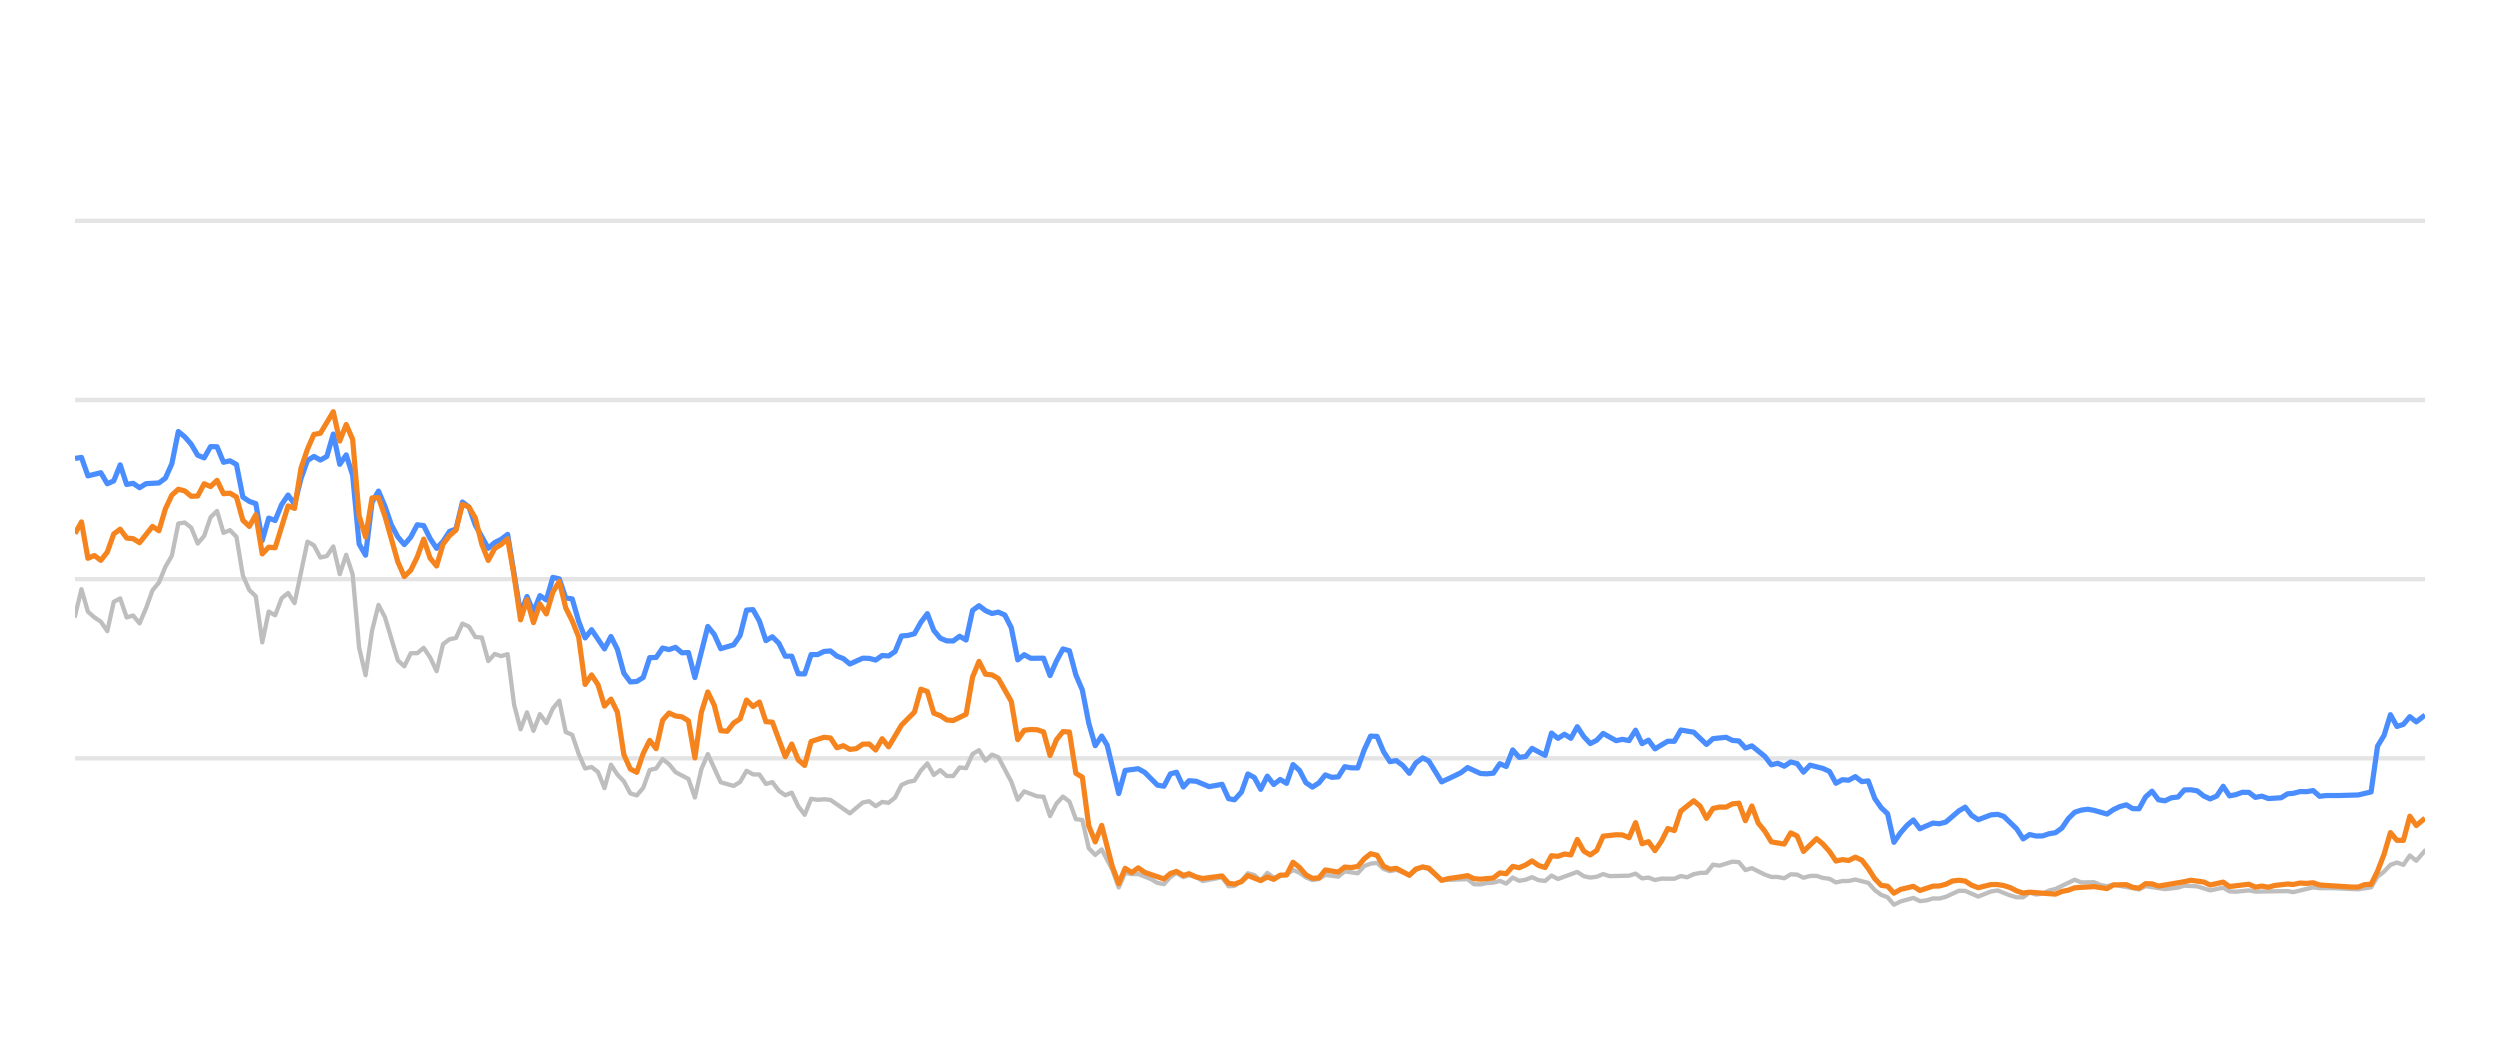
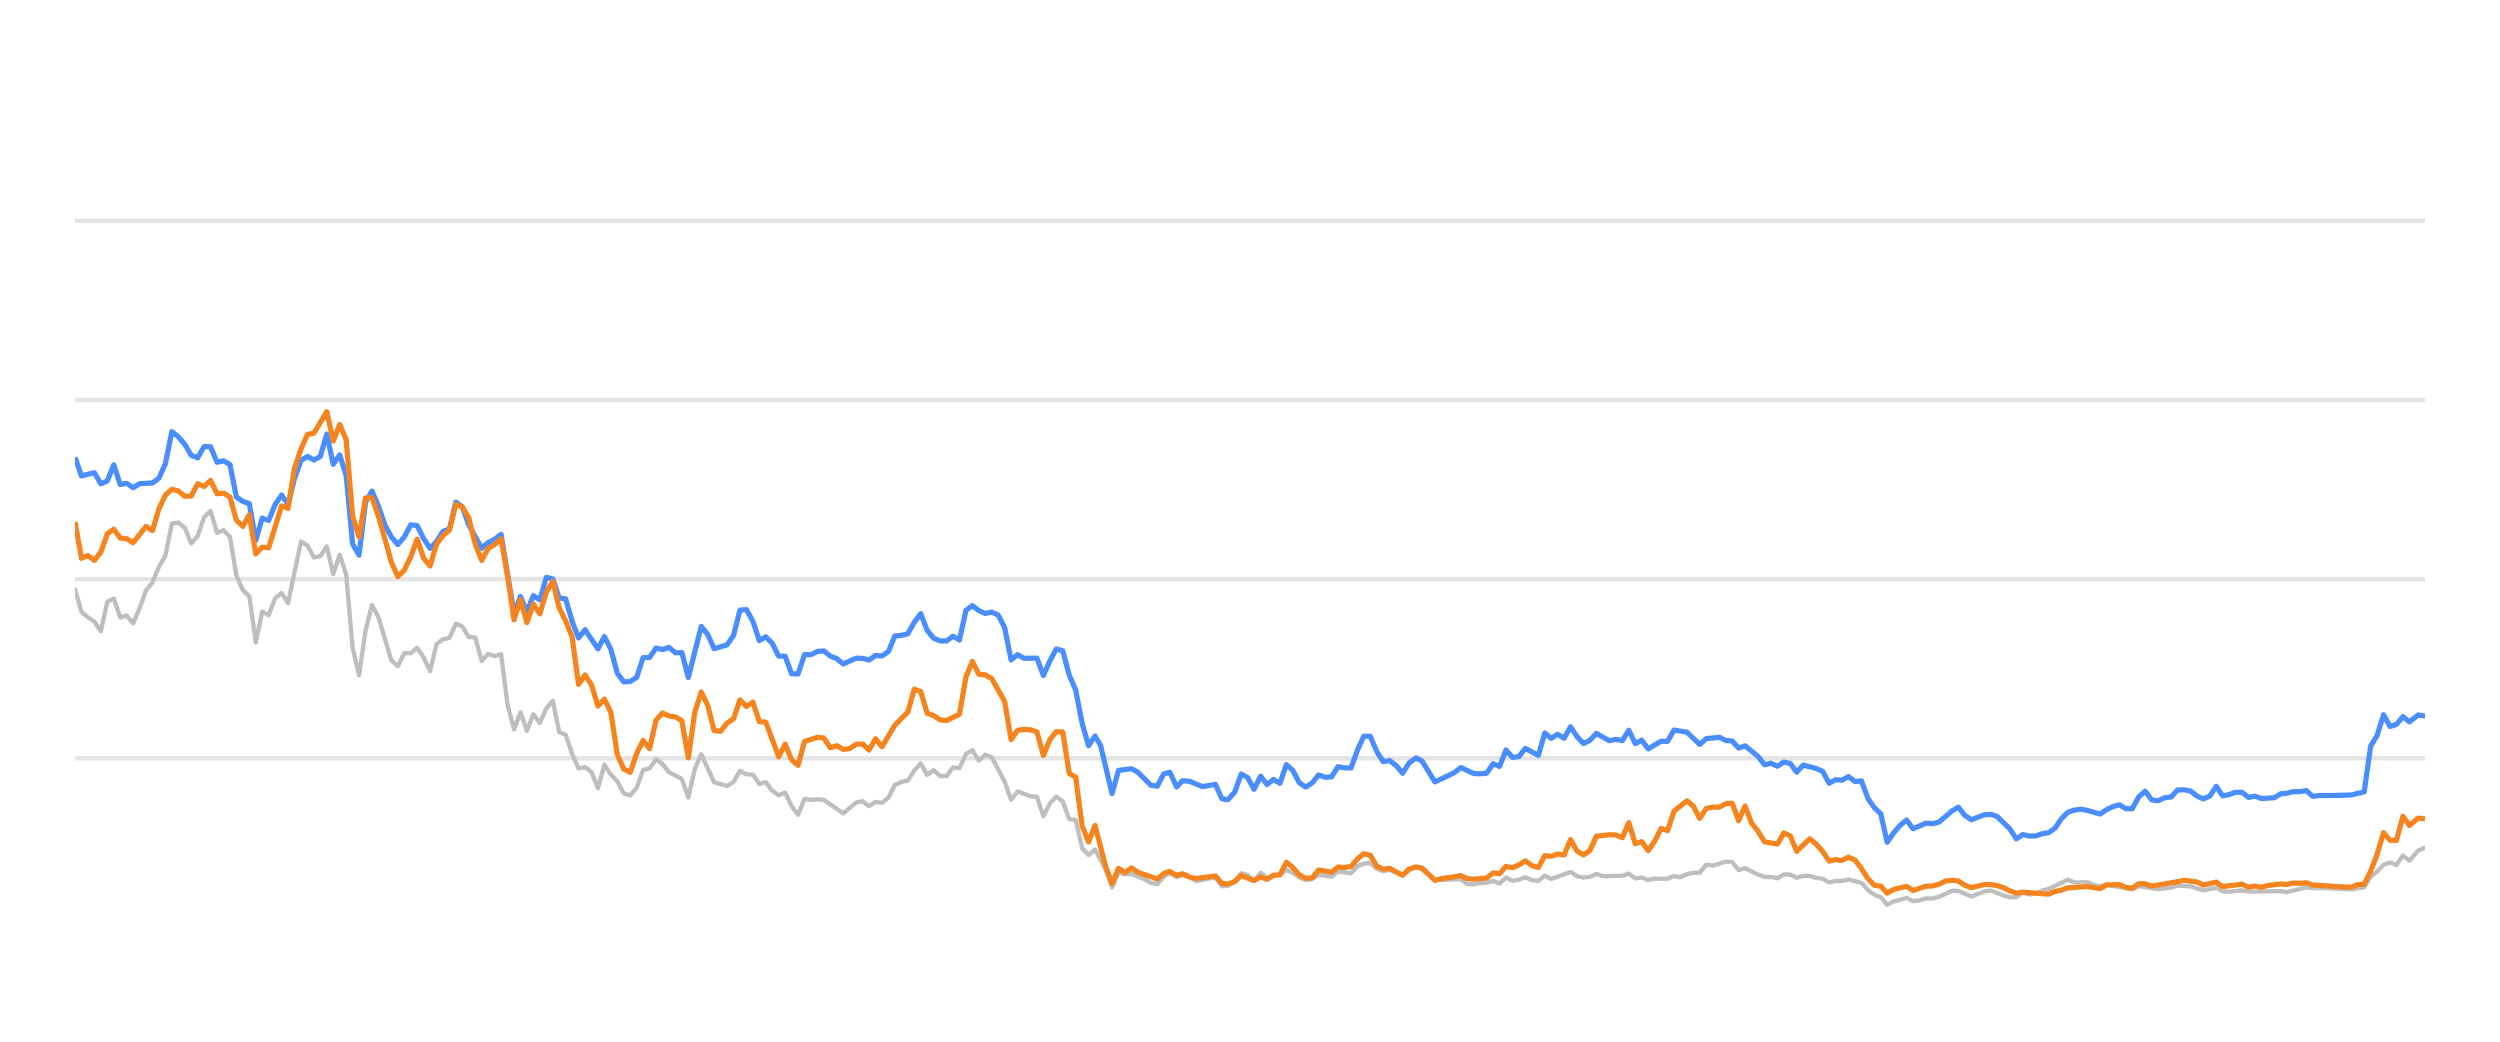
<svg xmlns="http://www.w3.org/2000/svg" width="288pt" height="120pt" viewBox="0 0 288 120" version="1.1">
  <defs>
    <style type="text/css">*{stroke-linejoin: round; stroke-linecap: butt}</style>
  </defs>
  <g id="figure_1">
    <g id="patch_1">
      <path d="M 0 120  L 288 120  L 288 0  L 0 0  L 0 120  z " style="fill: none; opacity: 0" />
    </g>
    <g id="axes_1">
      <g id="patch_2">
        <path d="M 8.64 108  L 279.36 108  L 279.36 4.8  L 8.64 4.8  L 8.64 108  z " style="fill: none" />
      </g>
      <g id="matplotlib.axis_1" />
      <g id="matplotlib.axis_2" />
      <g id="line2d_1">
-         <path d="M 8.64 87.36  L 279.36 87.36  " clip-path="url(#p1dbd1fda51)" style="fill: none; stroke: #b2b2b2; stroke-opacity: 0.35; stroke-width: 0.5; stroke-linecap: square" />
+         <path d="M 8.64 87.36  L 279.36 87.36  " clip-path="url(#pa124f08887)" style="fill: none; stroke: #b2b2b2; stroke-opacity: 0.35; stroke-width: 0.5; stroke-linecap: square" />
      </g>
      <g id="line2d_2">
-         <path d="M 8.64 66.72  L 279.36 66.72  " clip-path="url(#p1dbd1fda51)" style="fill: none; stroke: #b2b2b2; stroke-opacity: 0.35; stroke-width: 0.5; stroke-linecap: square" />
+         <path d="M 8.64 66.72  L 279.36 66.72  " clip-path="url(#pa124f08887)" style="fill: none; stroke: #b2b2b2; stroke-opacity: 0.35; stroke-width: 0.5; stroke-linecap: square" />
      </g>
      <g id="line2d_3">
-         <path d="M 8.64 46.08  L 279.36 46.08  " clip-path="url(#p1dbd1fda51)" style="fill: none; stroke: #b2b2b2; stroke-opacity: 0.35; stroke-width: 0.5; stroke-linecap: square" />
+         <path d="M 8.64 46.08  L 279.36 46.08  " clip-path="url(#pa124f08887)" style="fill: none; stroke: #b2b2b2; stroke-opacity: 0.35; stroke-width: 0.5; stroke-linecap: square" />
      </g>
      <g id="line2d_4">
-         <path d="M 8.64 25.44  L 279.36 25.44  " clip-path="url(#p1dbd1fda51)" style="fill: none; stroke: #b2b2b2; stroke-opacity: 0.35; stroke-width: 0.5; stroke-linecap: square" />
+         <path d="M 8.64 25.44  L 279.36 25.44  " clip-path="url(#pa124f08887)" style="fill: none; stroke: #b2b2b2; stroke-opacity: 0.35; stroke-width: 0.5; stroke-linecap: square" />
      </g>
      <g id="line2d_5">
-         <path d="M 8.64 70.962  L 9.384 67.876  L 10.128 70.466  L 10.872 71.116  L 11.615 71.612  L 12.359 72.706  L 13.103 69.331  L 13.847 68.939  L 14.591 71.127  L 15.335 70.91  L 16.079 71.808  L 16.822 70.074  L 17.566 68.01  L 18.31 67.102  L 19.054 65.296  L 19.798 64.016  L 20.542 60.311  L 21.286 60.198  L 22.03 60.786  L 22.773 62.613  L 23.517 61.746  L 24.261 59.579  L 25.005 58.866  L 25.749 61.385  L 26.493 61.075  L 27.237 61.839  L 27.98 66.297  L 28.724 67.979  L 29.468 68.691  L 30.212 73.996  L 30.956 70.456  L 31.7 70.879  L 32.444 68.918  L 33.187 68.32  L 33.931 69.475  L 35.419 62.396  L 36.163 62.819  L 36.907 64.223  L 37.651 64.057  L 38.395 62.953  L 39.138 66.142  L 39.882 63.913  L 40.626 66.173  L 41.37 74.615  L 42.114 77.783  L 42.858 72.664  L 43.602 69.692  L 44.345 71.096  L 45.833 76.07  L 46.577 76.761  L 47.321 75.255  L 48.065 75.244  L 48.809 74.635  L 49.552 75.74  L 50.296 77.319  L 51.04 74.202  L 51.784 73.645  L 52.528 73.49  L 53.272 71.839  L 54.016 72.179  L 54.759 73.387  L 55.503 73.438  L 56.247 76.152  L 56.991 75.337  L 57.735 75.585  L 58.479 75.358  L 59.223 81.168  L 59.967 84.016  L 60.71 82.066  L 61.454 84.192  L 62.198 82.272  L 62.942 83.294  L 63.686 81.622  L 64.43 80.724  L 65.174 84.336  L 65.917 84.646  L 66.661 86.844  L 67.405 88.526  L 68.149 88.361  L 68.893 88.939  L 69.637 90.797  L 70.381 88.093  L 71.124 89.228  L 71.868 90.002  L 72.612 91.395  L 73.356 91.632  L 74.1 90.755  L 74.844 88.702  L 75.588 88.526  L 76.332 87.453  L 77.075 88.031  L 77.819 88.949  L 79.307 89.734  L 80.051 91.87  L 80.795 88.609  L 81.539 86.875  L 83.026 90.115  L 84.514 90.539  L 85.258 90.084  L 86.002 88.794  L 86.746 89.207  L 87.489 89.228  L 88.233 90.312  L 88.977 90.105  L 89.721 91.096  L 90.465 91.612  L 91.209 91.313  L 91.953 92.871  L 92.696 93.862  L 93.44 92.025  L 94.184 92.138  L 94.928 92.076  L 95.672 92.148  L 97.904 93.696  L 99.391 92.448  L 100.135 92.303  L 100.879 92.871  L 101.623 92.386  L 102.367 92.479  L 103.111 91.88  L 103.854 90.425  L 104.598 90.084  L 105.342 89.93  L 106.086 88.764  L 106.83 87.948  L 107.574 89.269  L 108.318 88.722  L 109.061 89.393  L 109.805 89.403  L 110.549 88.413  L 111.293 88.495  L 112.037 86.865  L 112.781 86.421  L 113.525 87.628  L 114.269 86.937  L 115.012 87.236  L 116.5 90.043  L 117.244 92.128  L 117.988 91.168  L 119.476 91.736  L 120.219 91.787  L 120.963 94.016  L 121.707 92.572  L 122.451 91.767  L 123.195 92.334  L 123.939 94.367  L 124.683 94.46  L 125.426 97.711  L 126.17 98.485  L 126.914 97.855  L 128.133 100.167  L 128.877 102.231  L 129.617 100.549  L 130.378 100.704  L 131.116 100.683  L 132.606 101.282  L 133.348 101.715  L 134.091 101.849  L 134.826 101.034  L 135.531 100.549  L 136.322 101.044  L 136.973 100.817  L 137.809 101.034  L 138.552 101.498  L 140.783 101.065  L 141.529 102.097  L 142.21 102.056  L 143.014 101.498  L 143.755 100.601  L 144.497 100.807  L 145.232 101.457  L 145.993 100.559  L 146.729 101.106  L 148.215 100.745  L 148.96 100.219  L 149.704 100.539  L 150.442 101.075  L 151.193 101.385  L 151.939 101.261  L 152.678 100.786  L 154.168 100.993  L 154.911 100.384  L 156.412 100.601  L 157.158 99.765  L 157.889 99.496  L 158.638 99.403  L 159.382 100.095  L 160.119 100.363  L 160.858 100.198  L 162.359 100.797  L 163.096 100.26  L 163.895 99.837  L 164.593 100.136  L 166.074 101.385  L 169.064 101.282  L 169.798 101.86  L 170.542 101.88  L 171.28 101.725  L 172.035 101.684  L 172.781 101.478  L 173.52 101.787  L 174.265 101.096  L 175.006 101.467  L 175.757 101.344  L 176.489 101.055  L 177.246 101.395  L 177.994 101.478  L 178.733 100.869  L 179.477 101.261  L 181.702 100.446  L 182.455 100.941  L 183.201 101.096  L 183.942 101.003  L 184.683 100.693  L 185.43 100.931  L 187.666 100.879  L 188.418 100.642  L 189.164 101.189  L 189.905 101.096  L 190.651 101.375  L 191.403 101.22  L 192.886 101.23  L 193.63 100.92  L 194.357 101.065  L 195.114 100.704  L 195.859 100.559  L 196.59 100.539  L 197.337 99.61  L 198.095 99.723  L 199.579 99.259  L 200.326 99.321  L 201.069 100.229  L 201.817 100.012  L 203.306 100.755  L 204.057 101.024  L 204.796 101.024  L 205.542 101.178  L 206.29 100.724  L 207.028 100.755  L 207.762 101.117  L 208.518 100.91  L 209.271 100.9  L 210.004 101.137  L 210.755 101.24  L 211.497 101.653  L 212.241 101.498  L 212.974 101.488  L 213.734 101.323  L 215.225 101.705  L 215.977 102.541  L 216.718 103.088  L 217.45 103.366  L 218.183 104.223  L 218.942 103.851  L 220.419 103.439  L 221.171 103.81  L 221.919 103.728  L 222.666 103.5  L 223.404 103.511  L 224.153 103.315  L 225.67 102.613  L 226.39 102.634  L 227.892 103.284  L 229.365 102.696  L 230.131 102.582  L 231.577 103.16  L 232.321 103.366  L 233.068 103.366  L 233.803 102.819  L 234.561 103.046  L 235.31 102.943  L 236.04 102.592  L 236.795 102.407  L 239.002 101.344  L 239.757 101.653  L 241.24 101.633  L 241.964 101.952  L 242.73 102.087  L 243.473 101.911  L 246.422 102.458  L 247.166 102.087  L 249.396 102.427  L 250.905 102.252  L 251.635 102.025  L 253.122 102.107  L 254.607 102.572  L 256.112 102.262  L 256.838 102.685  L 257.583 102.726  L 259.076 102.572  L 259.82 102.716  L 263.534 102.654  L 264.172 102.778  L 266.48 102.221  L 267.221 102.314  L 268.72 102.314  L 271.662 102.448  L 273.149 102.221  L 273.892 100.993  L 274.639 100.415  L 275.379 99.63  L 276.127 99.362  L 276.87 99.63  L 277.612 98.557  L 278.359 99.156  L 279.36 97.99  L 279.36 97.99  " clip-path="url(#p1dbd1fda51)" style="fill: none; stroke: #bebebe; stroke-width: 0.5; stroke-linecap: round" />
+         <path d="M 8.64 67.876  L 9.384 70.466  L 10.127 71.116  L 10.871 71.612  L 11.615 72.706  L 12.359 69.331  L 13.102 68.939  L 13.846 71.127  L 14.59 70.91  L 15.333 71.808  L 16.077 70.074  L 16.821 68.01  L 17.565 67.102  L 18.308 65.296  L 19.052 64.016  L 19.796 60.311  L 20.539 60.198  L 21.283 60.786  L 22.027 62.613  L 22.771 61.746  L 23.514 59.579  L 24.258 58.866  L 25.002 61.385  L 25.745 61.075  L 26.489 61.839  L 27.233 66.297  L 27.977 67.979  L 28.72 68.691  L 29.464 73.996  L 30.208 70.456  L 30.952 70.879  L 31.695 68.918  L 32.439 68.32  L 33.183 69.475  L 34.67 62.396  L 35.414 62.819  L 36.158 64.223  L 36.901 64.057  L 37.645 62.953  L 38.389 66.142  L 39.132 63.913  L 39.876 66.173  L 40.62 74.615  L 41.364 77.783  L 42.107 72.664  L 42.851 69.692  L 43.595 71.096  L 45.082 76.07  L 45.826 76.761  L 46.57 75.255  L 47.313 75.244  L 48.057 74.635  L 48.801 75.74  L 49.544 77.319  L 50.288 74.202  L 51.032 73.645  L 51.776 73.49  L 52.519 71.839  L 53.263 72.179  L 54.007 73.387  L 54.75 73.438  L 55.494 76.152  L 56.238 75.337  L 56.982 75.585  L 57.725 75.358  L 58.469 81.168  L 59.213 84.016  L 59.956 82.066  L 60.7 84.192  L 61.444 82.272  L 62.188 83.294  L 62.931 81.622  L 63.675 80.724  L 64.419 84.336  L 65.162 84.646  L 65.906 86.844  L 66.65 88.526  L 67.394 88.361  L 68.137 88.939  L 68.881 90.797  L 69.625 88.093  L 70.369 89.228  L 71.112 90.002  L 71.856 91.395  L 72.6 91.632  L 73.343 90.755  L 74.087 88.702  L 74.831 88.526  L 75.575 87.453  L 76.318 88.031  L 77.062 88.949  L 78.549 89.734  L 79.293 91.87  L 80.037 88.609  L 80.781 86.875  L 82.268 90.115  L 83.755 90.539  L 84.499 90.084  L 85.243 88.794  L 85.987 89.207  L 86.73 89.228  L 87.474 90.312  L 88.218 90.105  L 88.961 91.096  L 89.705 91.612  L 90.449 91.313  L 91.193 92.871  L 91.936 93.862  L 92.68 92.025  L 93.424 92.138  L 94.167 92.076  L 94.911 92.148  L 97.142 93.696  L 98.63 92.448  L 99.373 92.303  L 100.117 92.871  L 100.861 92.386  L 101.605 92.479  L 102.348 91.88  L 103.092 90.425  L 103.836 90.084  L 104.58 89.93  L 105.323 88.764  L 106.067 87.948  L 106.811 89.269  L 107.554 88.722  L 108.298 89.393  L 109.042 89.403  L 109.786 88.413  L 110.529 88.495  L 111.273 86.865  L 112.017 86.421  L 112.76 87.628  L 113.504 86.937  L 114.248 87.236  L 115.735 90.043  L 116.479 92.128  L 117.223 91.168  L 118.71 91.736  L 119.454 91.787  L 120.198 94.016  L 120.941 92.572  L 121.685 91.767  L 122.429 92.334  L 123.172 94.367  L 123.916 94.46  L 124.66 97.711  L 125.404 98.485  L 126.147 97.855  L 127.366 100.167  L 128.11 102.231  L 128.85 100.549  L 129.611 100.704  L 130.348 100.683  L 131.838 101.282  L 132.58 101.715  L 133.323 101.849  L 134.058 101.034  L 134.762 100.549  L 135.554 101.044  L 136.204 100.817  L 137.04 101.034  L 137.783 101.498  L 140.014 101.065  L 140.759 102.097  L 141.44 102.056  L 142.244 101.498  L 142.985 100.601  L 143.727 100.807  L 144.462 101.457  L 145.223 100.559  L 145.959 101.106  L 147.444 100.745  L 148.189 100.219  L 148.932 100.539  L 149.67 101.075  L 150.421 101.385  L 151.167 101.261  L 151.906 100.786  L 153.396 100.993  L 154.138 100.384  L 155.639 100.601  L 156.385 99.765  L 157.116 99.496  L 157.865 99.403  L 158.609 100.095  L 159.345 100.363  L 160.085 100.198  L 161.585 100.797  L 162.322 100.26  L 163.121 99.837  L 163.818 100.136  L 165.3 101.385  L 168.288 101.282  L 169.022 101.86  L 169.767 101.88  L 170.504 101.725  L 171.259 101.684  L 172.005 101.478  L 172.744 101.787  L 173.489 101.096  L 174.23 101.467  L 174.98 101.344  L 175.713 101.055  L 176.47 101.395  L 177.217 101.478  L 177.956 100.869  L 178.699 101.261  L 180.924 100.446  L 181.678 100.941  L 182.423 101.096  L 183.164 101.003  L 183.905 100.693  L 184.652 100.931  L 186.888 100.879  L 187.639 100.642  L 188.385 101.189  L 189.126 101.096  L 189.871 101.375  L 190.623 101.22  L 192.107 101.23  L 192.85 100.92  L 193.577 101.065  L 194.334 100.704  L 195.078 100.559  L 195.809 100.539  L 196.556 99.61  L 197.315 99.723  L 198.798 99.259  L 199.545 99.321  L 200.288 100.229  L 201.035 100.012  L 202.524 100.755  L 203.275 101.024  L 204.013 101.024  L 204.76 101.178  L 205.508 100.724  L 206.246 100.755  L 206.979 101.117  L 207.735 100.91  L 208.488 100.9  L 209.221 101.137  L 209.972 101.24  L 210.713 101.653  L 211.458 101.498  L 212.191 101.488  L 212.95 101.323  L 214.441 101.705  L 215.193 102.541  L 215.934 103.088  L 216.665 103.366  L 217.398 104.223  L 218.157 103.851  L 219.634 103.439  L 220.385 103.81  L 221.134 103.728  L 221.88 103.5  L 222.618 103.511  L 223.368 103.315  L 224.884 102.613  L 225.604 102.634  L 227.105 103.284  L 228.579 102.696  L 229.344 102.582  L 230.79 103.16  L 231.533 103.366  L 232.281 103.366  L 233.015 102.819  L 233.773 103.046  L 234.522 102.943  L 235.252 102.592  L 236.006 102.407  L 238.213 101.344  L 238.968 101.653  L 240.451 101.633  L 241.175 101.952  L 241.941 102.087  L 242.683 101.911  L 245.631 102.458  L 246.375 102.087  L 248.605 102.427  L 250.113 102.252  L 250.844 102.025  L 252.33 102.107  L 253.816 102.572  L 255.32 102.262  L 256.045 102.685  L 256.791 102.726  L 258.284 102.572  L 259.027 102.716  L 262.74 102.654  L 263.378 102.778  L 265.686 102.221  L 266.426 102.314  L 267.925 102.314  L 270.866 102.448  L 272.353 102.221  L 273.097 100.993  L 273.843 100.415  L 274.583 99.63  L 275.331 99.362  L 276.074 99.63  L 276.816 98.557  L 277.562 99.156  L 278.563 97.99  L 279.36 97.659  L 279.36 97.659  " clip-path="url(#pa124f08887)" style="fill: none; stroke: #bebebe; stroke-width: 0.5; stroke-linecap: round" />
      </g>
      <g id="line2d_6">
-         <path d="M 8.64 52.809  L 9.384 52.695  L 10.128 54.821  L 11.615 54.46  L 12.359 55.729  L 13.103 55.399  L 13.847 53.552  L 14.591 55.812  L 15.335 55.678  L 16.079 56.183  L 16.822 55.719  L 18.31 55.636  L 19.054 55.079  L 19.798 53.418  L 20.542 49.713  L 21.286 50.322  L 22.03 51.178  L 22.773 52.447  L 23.517 52.747  L 24.261 51.446  L 25.005 51.467  L 25.749 53.252  L 26.493 53.087  L 27.237 53.51  L 27.98 57.267  L 28.724 57.762  L 29.468 58.02  L 30.212 62.262  L 30.956 59.682  L 31.7 59.96  L 32.444 58.123  L 33.187 57.03  L 33.931 58.092  L 34.675 55.131  L 35.419 53.046  L 36.163 52.582  L 36.907 52.994  L 37.651 52.582  L 38.395 50.002  L 39.138 53.49  L 39.882 52.406  L 40.626 54.759  L 41.37 62.675  L 42.114 63.954  L 42.858 57.865  L 43.602 56.575  L 44.345 58.32  L 45.089 60.476  L 45.833 61.859  L 46.577 62.736  L 47.321 61.87  L 48.065 60.456  L 48.809 60.549  L 49.552 62.045  L 50.296 63.17  L 51.04 62.365  L 51.784 61.219  L 52.528 60.941  L 53.272 57.834  L 54.016 58.402  L 54.759 60.497  L 56.247 63.16  L 56.991 62.499  L 57.735 62.128  L 58.479 61.56  L 59.967 70.662  L 60.71 68.722  L 61.454 70.487  L 62.198 68.619  L 62.942 69.114  L 63.686 66.514  L 64.43 66.689  L 65.174 68.887  L 65.917 68.99  L 66.661 71.57  L 67.405 73.49  L 68.149 72.54  L 69.637 74.749  L 70.381 73.325  L 71.124 74.801  L 71.868 77.556  L 72.612 78.557  L 73.356 78.505  L 74.1 78.041  L 74.844 75.76  L 75.588 75.74  L 76.332 74.656  L 77.075 74.832  L 77.819 74.574  L 78.563 75.203  L 79.307 75.172  L 80.051 78.051  L 81.539 72.169  L 82.282 73.087  L 83.026 74.728  L 84.514 74.285  L 85.258 73.211  L 86.002 70.28  L 86.746 70.229  L 87.489 71.56  L 88.233 73.8  L 88.977 73.356  L 89.721 74.099  L 90.465 75.595  L 91.209 75.595  L 91.953 77.618  L 92.696 77.639  L 93.44 75.409  L 94.184 75.409  L 94.928 75.048  L 95.672 74.986  L 96.416 75.585  L 97.16 75.874  L 97.904 76.493  L 99.391 75.822  L 100.135 75.843  L 100.879 76.039  L 101.623 75.513  L 102.367 75.564  L 103.111 75.059  L 103.854 73.263  L 104.598 73.201  L 105.342 73.005  L 106.086 71.684  L 106.83 70.693  L 107.574 72.623  L 108.318 73.521  L 109.061 73.83  L 109.805 73.841  L 110.549 73.294  L 111.293 73.727  L 112.037 70.322  L 112.781 69.775  L 113.525 70.342  L 114.269 70.673  L 115.012 70.518  L 115.756 70.848  L 116.5 72.313  L 117.244 76.018  L 117.988 75.42  L 118.732 75.833  L 120.219 75.822  L 120.963 77.824  L 121.707 76.142  L 122.451 74.759  L 123.195 74.966  L 123.939 77.752  L 124.683 79.486  L 125.426 83.315  L 126.17 85.905  L 126.914 84.79  L 127.542 85.843  L 128.877 91.416  L 129.617 88.753  L 131.116 88.557  L 131.864 88.97  L 133.348 90.456  L 134.091 90.57  L 134.826 89.156  L 135.531 88.96  L 136.322 90.662  L 136.973 89.94  L 137.809 90.002  L 139.291 90.621  L 140.783 90.353  L 141.529 92.004  L 142.21 92.138  L 143.014 91.251  L 143.755 89.166  L 144.497 89.568  L 145.232 90.931  L 145.993 89.414  L 146.729 90.373  L 147.475 89.796  L 148.215 90.239  L 148.96 88.082  L 149.704 88.753  L 150.442 90.167  L 151.193 90.673  L 151.939 90.188  L 152.678 89.269  L 153.422 89.548  L 154.168 89.496  L 154.911 88.32  L 155.654 88.454  L 156.412 88.464  L 157.158 86.39  L 157.889 84.801  L 158.638 84.832  L 159.382 86.586  L 160.119 87.742  L 160.858 87.618  L 161.613 88.196  L 162.359 89.083  L 163.096 87.897  L 163.895 87.308  L 164.593 87.659  L 166.074 90.074  L 167.574 89.372  L 168.313 89.001  L 169.064 88.423  L 170.542 89.104  L 171.28 89.145  L 172.035 89.073  L 172.781 87.979  L 173.52 88.299  L 174.265 86.39  L 175.006 87.246  L 175.757 87.154  L 176.489 86.214  L 177.994 87.019  L 178.733 84.45  L 179.477 85.059  L 180.224 84.584  L 180.966 85.048  L 181.702 83.717  L 182.455 84.863  L 183.201 85.657  L 183.942 85.275  L 184.683 84.491  L 186.176 85.327  L 186.911 85.172  L 187.666 85.317  L 188.418 84.12  L 189.164 85.668  L 189.905 85.265  L 190.651 86.266  L 192.127 85.389  L 192.886 85.399  L 193.63 84.099  L 195.114 84.347  L 196.59 85.76  L 197.337 85.09  L 198.845 84.935  L 199.579 85.296  L 200.326 85.358  L 201.069 86.173  L 201.817 85.926  L 203.306 87.133  L 204.057 88.103  L 204.796 87.928  L 205.542 88.268  L 206.29 87.783  L 207.028 87.959  L 207.762 88.949  L 208.518 88.144  L 210.004 88.526  L 210.755 88.867  L 211.497 90.229  L 212.241 89.826  L 212.974 89.878  L 213.734 89.465  L 214.488 90.043  L 215.225 89.961  L 215.977 91.994  L 216.718 93.057  L 217.45 93.748  L 218.183 97.03  L 218.942 95.936  L 219.69 95.079  L 220.419 94.46  L 221.171 95.472  L 222.666 94.821  L 223.404 94.894  L 224.153 94.708  L 225.67 93.408  L 226.39 92.984  L 227.131 93.934  L 227.892 94.429  L 229.365 93.872  L 230.131 93.81  L 230.83 94.037  L 232.321 95.482  L 233.068 96.638  L 233.803 96.142  L 234.561 96.307  L 235.31 96.297  L 236.04 96.049  L 236.795 95.926  L 237.525 95.399  L 238.261 94.316  L 239.002 93.573  L 239.757 93.325  L 240.508 93.222  L 241.24 93.356  L 242.73 93.779  L 243.473 93.263  L 244.195 92.922  L 244.95 92.716  L 245.695 93.16  L 246.422 93.17  L 247.166 91.808  L 247.911 91.147  L 248.655 92.138  L 249.396 92.252  L 250.151 91.901  L 250.905 91.818  L 251.635 91.003  L 252.379 90.982  L 253.122 91.106  L 253.866 91.694  L 254.607 92.035  L 255.364 91.705  L 256.112 90.58  L 256.838 91.684  L 257.583 91.54  L 258.322 91.271  L 259.076 91.282  L 259.82 91.86  L 260.57 91.715  L 261.317 91.994  L 262.787 91.901  L 263.534 91.447  L 264.172 91.395  L 264.98 91.189  L 265.733 91.199  L 266.48 91.075  L 267.221 91.736  L 267.974 91.643  L 269.463 91.643  L 271.662 91.581  L 273.149 91.23  L 273.892 85.956  L 274.639 84.728  L 275.379 82.334  L 276.127 83.686  L 276.87 83.449  L 277.612 82.561  L 278.359 83.16  L 279.36 82.375  L 279.36 82.375  " clip-path="url(#p1dbd1fda51)" style="fill: none; stroke: #4a8dff; stroke-width: 0.6" />
+         <path d="M 8.64 52.695  L 9.384 54.821  L 10.871 54.46  L 11.615 55.729  L 12.359 55.399  L 13.102 53.552  L 13.846 55.812  L 14.59 55.678  L 15.333 56.183  L 16.077 55.719  L 17.565 55.636  L 18.308 55.079  L 19.052 53.418  L 19.796 49.713  L 20.539 50.322  L 21.283 51.178  L 22.027 52.447  L 22.771 52.747  L 23.514 51.446  L 24.258 51.467  L 25.002 53.252  L 25.745 53.087  L 26.489 53.51  L 27.233 57.267  L 27.977 57.762  L 28.72 58.02  L 29.464 62.262  L 30.208 59.682  L 30.952 59.96  L 31.695 58.123  L 32.439 57.03  L 33.183 58.092  L 33.926 55.131  L 34.67 53.046  L 35.414 52.582  L 36.158 52.994  L 36.901 52.582  L 37.645 50.002  L 38.389 53.49  L 39.132 52.406  L 39.876 54.759  L 40.62 62.675  L 41.364 63.954  L 42.107 57.865  L 42.851 56.575  L 43.595 58.32  L 44.338 60.476  L 45.082 61.859  L 45.826 62.736  L 46.57 61.87  L 47.313 60.456  L 48.057 60.549  L 48.801 62.045  L 49.544 63.17  L 50.288 62.365  L 51.032 61.219  L 51.776 60.941  L 52.519 57.834  L 53.263 58.402  L 54.007 60.497  L 55.494 63.16  L 56.238 62.499  L 56.982 62.128  L 57.725 61.56  L 59.213 70.662  L 59.956 68.722  L 60.7 70.487  L 61.444 68.619  L 62.188 69.114  L 62.931 66.514  L 63.675 66.689  L 64.419 68.887  L 65.162 68.99  L 65.906 71.57  L 66.65 73.49  L 67.394 72.54  L 68.881 74.749  L 69.625 73.325  L 70.369 74.801  L 71.112 77.556  L 71.856 78.557  L 72.6 78.505  L 73.343 78.041  L 74.087 75.76  L 74.831 75.74  L 75.575 74.656  L 76.318 74.832  L 77.062 74.574  L 77.806 75.203  L 78.549 75.172  L 79.293 78.051  L 80.781 72.169  L 81.524 73.087  L 82.268 74.728  L 83.755 74.285  L 84.499 73.211  L 85.243 70.28  L 85.987 70.229  L 86.73 71.56  L 87.474 73.8  L 88.218 73.356  L 88.961 74.099  L 89.705 75.595  L 90.449 75.595  L 91.193 77.618  L 91.936 77.639  L 92.68 75.409  L 93.424 75.409  L 94.167 75.048  L 94.911 74.986  L 95.655 75.585  L 96.399 75.874  L 97.142 76.493  L 98.63 75.822  L 99.373 75.843  L 100.117 76.039  L 100.861 75.513  L 101.605 75.564  L 102.348 75.059  L 103.092 73.263  L 103.836 73.201  L 104.58 73.005  L 105.323 71.684  L 106.067 70.693  L 106.811 72.623  L 107.554 73.521  L 108.298 73.83  L 109.042 73.841  L 109.786 73.294  L 110.529 73.727  L 111.273 70.322  L 112.017 69.775  L 112.76 70.342  L 113.504 70.673  L 114.248 70.518  L 114.992 70.848  L 115.735 72.313  L 116.479 76.018  L 117.223 75.42  L 117.966 75.833  L 119.454 75.822  L 120.198 77.824  L 120.941 76.142  L 121.685 74.759  L 122.429 74.966  L 123.172 77.752  L 123.916 79.486  L 124.66 83.315  L 125.404 85.905  L 126.147 84.79  L 126.775 85.843  L 128.11 91.416  L 128.85 88.753  L 130.348 88.557  L 131.096 88.97  L 132.58 90.456  L 133.323 90.57  L 134.058 89.156  L 134.762 88.96  L 135.554 90.662  L 136.204 89.94  L 137.04 90.002  L 138.522 90.621  L 140.014 90.353  L 140.759 92.004  L 141.44 92.138  L 142.244 91.251  L 142.985 89.166  L 143.727 89.568  L 144.462 90.931  L 145.223 89.414  L 145.959 90.373  L 146.704 89.796  L 147.444 90.239  L 148.189 88.082  L 148.932 88.753  L 149.67 90.167  L 150.421 90.673  L 151.167 90.188  L 151.906 89.269  L 152.649 89.548  L 153.396 89.496  L 154.138 88.32  L 154.881 88.454  L 155.639 88.464  L 156.385 86.39  L 157.116 84.801  L 157.865 84.832  L 158.609 86.586  L 159.345 87.742  L 160.085 87.618  L 160.84 88.196  L 161.585 89.083  L 162.322 87.897  L 163.121 87.308  L 163.818 87.659  L 165.3 90.074  L 166.799 89.372  L 167.538 89.001  L 168.288 88.423  L 169.767 89.104  L 170.504 89.145  L 171.259 89.073  L 172.005 87.979  L 172.744 88.299  L 173.489 86.39  L 174.23 87.246  L 174.98 87.154  L 175.713 86.214  L 177.217 87.019  L 177.956 84.45  L 178.699 85.059  L 179.446 84.584  L 180.189 85.048  L 180.924 83.717  L 181.678 84.863  L 182.423 85.657  L 183.164 85.275  L 183.905 84.491  L 185.397 85.327  L 186.132 85.172  L 186.888 85.317  L 187.639 84.12  L 188.385 85.668  L 189.126 85.265  L 189.871 86.266  L 191.348 85.389  L 192.107 85.399  L 192.85 84.099  L 194.334 84.347  L 195.809 85.76  L 196.556 85.09  L 198.064 84.935  L 198.798 85.296  L 199.545 85.358  L 200.288 86.173  L 201.035 85.926  L 202.524 87.133  L 203.275 88.103  L 204.013 87.928  L 204.76 88.268  L 205.508 87.783  L 206.246 87.959  L 206.979 88.949  L 207.735 88.144  L 209.221 88.526  L 209.972 88.867  L 210.713 90.229  L 211.458 89.826  L 212.191 89.878  L 212.95 89.465  L 213.704 90.043  L 214.441 89.961  L 215.193 91.994  L 215.934 93.057  L 216.665 93.748  L 217.398 97.03  L 218.157 95.936  L 218.904 95.079  L 219.634 94.46  L 220.385 95.472  L 221.88 94.821  L 222.618 94.894  L 223.368 94.708  L 224.884 93.408  L 225.604 92.984  L 226.344 93.934  L 227.105 94.429  L 228.579 93.872  L 229.344 93.81  L 230.043 94.037  L 231.533 95.482  L 232.281 96.638  L 233.015 96.142  L 233.773 96.307  L 234.522 96.297  L 235.252 96.049  L 236.006 95.926  L 236.737 95.399  L 237.473 94.316  L 238.213 93.573  L 238.968 93.325  L 239.719 93.222  L 240.451 93.356  L 241.941 93.779  L 242.683 93.263  L 243.405 92.922  L 244.16 92.716  L 244.905 93.16  L 245.631 93.17  L 246.375 91.808  L 247.121 91.147  L 247.865 92.138  L 248.605 92.252  L 249.36 91.901  L 250.113 91.818  L 250.844 91.003  L 251.588 90.982  L 252.33 91.106  L 253.074 91.694  L 253.816 92.035  L 254.571 91.705  L 255.32 90.58  L 256.045 91.684  L 256.791 91.54  L 257.53 91.271  L 258.284 91.282  L 259.027 91.86  L 259.777 91.715  L 260.524 91.994  L 261.994 91.901  L 262.74 91.447  L 263.378 91.395  L 264.187 91.189  L 264.939 91.199  L 265.686 91.075  L 266.426 91.736  L 267.18 91.643  L 268.668 91.643  L 270.866 91.581  L 272.353 91.23  L 273.097 85.956  L 273.843 84.728  L 274.583 82.334  L 275.331 83.686  L 276.074 83.449  L 276.816 82.561  L 277.562 83.16  L 278.563 82.375  L 279.36 82.479  L 279.36 82.479  " clip-path="url(#pa124f08887)" style="fill: none; stroke: #4a8dff; stroke-width: 0.6" />
      </g>
      <g id="line2d_7">
-         <path d="M 8.64 61.477  L 9.384 60.126  L 10.128 64.315  L 10.872 63.996  L 11.615 64.553  L 12.359 63.603  L 13.103 61.508  L 13.847 60.961  L 14.591 61.983  L 15.335 62.055  L 16.079 62.52  L 17.566 60.642  L 18.31 61.137  L 19.054 58.619  L 19.798 57.04  L 20.542 56.359  L 21.286 56.555  L 22.03 57.174  L 22.773 57.143  L 23.517 55.729  L 24.261 56.049  L 25.005 55.337  L 25.749 56.875  L 26.493 56.813  L 27.237 57.246  L 27.98 59.94  L 28.724 60.642  L 29.468 59.3  L 30.212 63.81  L 30.956 63.036  L 31.7 63.098  L 33.187 58.278  L 33.931 58.567  L 34.675 53.934  L 35.419 51.746  L 36.163 50.043  L 36.907 49.909  L 38.395 47.432  L 39.138 50.807  L 39.882 48.908  L 40.626 50.621  L 41.37 59.424  L 42.114 61.859  L 42.858 57.36  L 43.602 57.329  L 44.345 59.465  L 45.833 64.728  L 46.577 66.421  L 47.321 65.688  L 48.065 64.171  L 48.809 62.107  L 49.552 64.305  L 50.296 65.203  L 51.04 62.685  L 51.784 61.704  L 52.528 61.065  L 53.272 58.103  L 54.016 58.402  L 54.759 59.682  L 55.503 62.695  L 56.247 64.563  L 56.991 63.18  L 57.735 62.726  L 58.479 62.066  L 59.223 66.338  L 59.967 71.405  L 60.71 69.083  L 61.454 71.725  L 62.198 69.579  L 62.942 70.724  L 63.686 68.216  L 64.43 66.978  L 65.174 70.033  L 65.917 71.519  L 66.661 73.376  L 67.405 78.846  L 68.149 77.752  L 68.893 78.887  L 69.637 81.343  L 70.381 80.538  L 71.124 82.045  L 71.868 86.927  L 72.612 88.588  L 73.356 88.97  L 74.1 86.792  L 74.844 85.296  L 75.588 86.245  L 76.332 82.964  L 77.075 82.138  L 77.819 82.479  L 78.563 82.582  L 79.307 83.036  L 80.051 87.308  L 80.795 82.066  L 81.539 79.713  L 82.282 81.24  L 83.026 84.171  L 83.77 84.243  L 84.514 83.294  L 85.258 82.819  L 86.002 80.642  L 86.746 81.385  L 87.489 80.879  L 88.233 83.139  L 88.977 83.191  L 90.465 87.174  L 91.209 85.719  L 91.953 87.535  L 92.696 88.175  L 93.44 85.42  L 94.928 84.935  L 95.672 85.017  L 96.416 86.142  L 97.16 85.905  L 97.904 86.328  L 98.647 86.245  L 99.391 85.729  L 100.135 85.709  L 100.879 86.4  L 101.623 85.1  L 102.367 86.029  L 103.854 83.531  L 105.342 82.035  L 106.086 79.393  L 106.83 79.661  L 107.574 82.159  L 108.318 82.437  L 109.061 82.933  L 109.805 83.005  L 111.293 82.283  L 112.037 78.01  L 112.781 76.194  L 113.525 77.67  L 114.269 77.742  L 115.012 78.175  L 116.5 80.807  L 117.244 85.203  L 117.988 84.13  L 118.732 84.037  L 119.476 84.068  L 120.219 84.316  L 120.963 87.03  L 121.707 85.213  L 122.451 84.285  L 123.195 84.326  L 123.939 89.083  L 124.683 89.527  L 125.426 95.141  L 126.17 96.989  L 126.914 95.09  L 128.133 99.806  L 128.877 101.798  L 129.617 100.033  L 130.378 100.518  L 131.116 99.981  L 131.864 100.497  L 134.091 101.261  L 134.826 100.632  L 135.531 100.384  L 136.322 100.848  L 136.973 100.652  L 137.809 101.034  L 138.552 101.199  L 140.783 100.91  L 141.529 101.756  L 142.21 101.849  L 143.014 101.56  L 143.755 100.859  L 145.232 101.447  L 145.993 101.024  L 146.729 101.302  L 147.475 100.817  L 148.215 100.797  L 148.96 99.331  L 149.704 99.93  L 150.442 100.786  L 151.193 101.178  L 151.939 101.137  L 152.678 100.219  L 154.168 100.466  L 154.911 99.888  L 155.654 99.94  L 156.412 99.816  L 157.158 98.939  L 157.889 98.351  L 158.638 98.526  L 159.382 99.785  L 160.119 100.126  L 160.858 100.033  L 162.359 100.838  L 163.096 100.116  L 163.895 99.878  L 164.593 100.002  L 166.074 101.416  L 166.828 101.22  L 168.313 101.003  L 169.064 100.869  L 169.798 101.22  L 170.542 101.282  L 172.035 101.148  L 172.781 100.559  L 173.52 100.652  L 174.265 99.806  L 175.006 99.961  L 175.757 99.641  L 176.489 99.176  L 177.246 99.703  L 177.994 99.94  L 178.733 98.578  L 179.477 98.65  L 180.224 98.382  L 180.966 98.485  L 181.702 96.71  L 182.455 98.052  L 183.201 98.485  L 183.942 97.969  L 184.683 96.328  L 186.176 96.163  L 186.911 96.184  L 187.666 96.504  L 188.418 94.77  L 189.164 97.195  L 189.905 96.958  L 190.651 97.99  L 191.403 96.896  L 192.127 95.451  L 192.886 95.678  L 193.63 93.438  L 195.114 92.252  L 195.859 92.871  L 196.59 94.274  L 197.337 93.139  L 198.095 92.974  L 198.845 92.984  L 199.579 92.603  L 200.326 92.53  L 201.069 94.543  L 201.817 92.85  L 202.551 94.821  L 203.306 95.75  L 204.057 96.978  L 205.542 97.236  L 206.29 95.946  L 207.028 96.307  L 207.762 98.082  L 209.271 96.617  L 210.004 97.236  L 210.755 98.082  L 211.497 99.187  L 212.241 99.032  L 212.974 99.125  L 213.734 98.743  L 214.488 99.094  L 215.225 100.054  L 215.977 101.23  L 216.718 101.994  L 217.45 102.087  L 218.183 102.892  L 218.942 102.458  L 220.419 102.107  L 221.171 102.582  L 222.666 102.087  L 223.404 102.066  L 224.153 101.87  L 224.922 101.488  L 225.67 101.406  L 226.39 101.498  L 227.131 101.973  L 227.892 102.262  L 229.365 101.901  L 230.131 101.901  L 230.83 102.014  L 231.577 102.252  L 232.321 102.634  L 233.068 102.881  L 233.803 102.778  L 236.795 103.005  L 237.525 102.696  L 238.261 102.551  L 239.002 102.272  L 241.24 102.138  L 242.73 102.365  L 243.473 101.942  L 244.95 101.911  L 245.695 102.221  L 246.422 102.314  L 247.166 101.798  L 247.911 101.818  L 248.655 102.076  L 251.635 101.571  L 252.379 101.406  L 253.866 101.602  L 254.607 101.952  L 256.112 101.622  L 256.838 102.128  L 259.076 101.86  L 259.82 102.2  L 260.57 102.076  L 261.317 102.21  L 262.046 102.004  L 263.534 101.839  L 264.172 101.891  L 264.98 101.725  L 265.733 101.767  L 266.48 101.694  L 267.221 101.952  L 270.919 102.19  L 271.662 102.19  L 272.404 101.911  L 273.149 101.87  L 273.892 100.363  L 274.639 98.423  L 275.379 95.915  L 276.127 96.803  L 276.87 96.813  L 277.612 94.027  L 278.359 95.1  L 279.36 94.254  L 279.36 94.254  " clip-path="url(#p1dbd1fda51)" style="fill: none; stroke: #f5841e; stroke-width: 0.6" />
+         <path d="M 8.64 60.126  L 9.384 64.315  L 10.127 63.996  L 10.871 64.553  L 11.615 63.603  L 12.359 61.508  L 13.102 60.961  L 13.846 61.983  L 14.59 62.055  L 15.333 62.52  L 16.821 60.642  L 17.565 61.137  L 18.308 58.619  L 19.052 57.04  L 19.796 56.359  L 20.539 56.555  L 21.283 57.174  L 22.027 57.143  L 22.771 55.729  L 23.514 56.049  L 24.258 55.337  L 25.002 56.875  L 25.745 56.813  L 26.489 57.246  L 27.233 59.94  L 27.977 60.642  L 28.72 59.3  L 29.464 63.81  L 30.208 63.036  L 30.952 63.098  L 32.439 58.278  L 33.183 58.567  L 33.926 53.934  L 34.67 51.746  L 35.414 50.043  L 36.158 49.909  L 37.645 47.432  L 38.389 50.807  L 39.132 48.908  L 39.876 50.621  L 40.62 59.424  L 41.364 61.859  L 42.107 57.36  L 42.851 57.329  L 43.595 59.465  L 45.082 64.728  L 45.826 66.421  L 46.57 65.688  L 47.313 64.171  L 48.057 62.107  L 48.801 64.305  L 49.544 65.203  L 50.288 62.685  L 51.032 61.704  L 51.776 61.065  L 52.519 58.103  L 53.263 58.402  L 54.007 59.682  L 54.75 62.695  L 55.494 64.563  L 56.238 63.18  L 56.982 62.726  L 57.725 62.066  L 58.469 66.338  L 59.213 71.405  L 59.956 69.083  L 60.7 71.725  L 61.444 69.579  L 62.188 70.724  L 62.931 68.216  L 63.675 66.978  L 64.419 70.033  L 65.162 71.519  L 65.906 73.376  L 66.65 78.846  L 67.394 77.752  L 68.137 78.887  L 68.881 81.343  L 69.625 80.538  L 70.369 82.045  L 71.112 86.927  L 71.856 88.588  L 72.6 88.97  L 73.343 86.792  L 74.087 85.296  L 74.831 86.245  L 75.575 82.964  L 76.318 82.138  L 77.062 82.479  L 77.806 82.582  L 78.549 83.036  L 79.293 87.308  L 80.037 82.066  L 80.781 79.713  L 81.524 81.24  L 82.268 84.171  L 83.012 84.243  L 83.755 83.294  L 84.499 82.819  L 85.243 80.642  L 85.987 81.385  L 86.73 80.879  L 87.474 83.139  L 88.218 83.191  L 89.705 87.174  L 90.449 85.719  L 91.193 87.535  L 91.936 88.175  L 92.68 85.42  L 94.167 84.935  L 94.911 85.017  L 95.655 86.142  L 96.399 85.905  L 97.142 86.328  L 97.886 86.245  L 98.63 85.729  L 99.373 85.709  L 100.117 86.4  L 100.861 85.1  L 101.605 86.029  L 103.092 83.531  L 104.58 82.035  L 105.323 79.393  L 106.067 79.661  L 106.811 82.159  L 107.554 82.437  L 108.298 82.933  L 109.042 83.005  L 110.529 82.283  L 111.273 78.01  L 112.017 76.194  L 112.76 77.67  L 113.504 77.742  L 114.248 78.175  L 115.735 80.807  L 116.479 85.203  L 117.223 84.13  L 117.966 84.037  L 118.71 84.068  L 119.454 84.316  L 120.198 87.03  L 120.941 85.213  L 121.685 84.285  L 122.429 84.326  L 123.172 89.083  L 123.916 89.527  L 124.66 95.141  L 125.404 96.989  L 126.147 95.09  L 127.366 99.806  L 128.11 101.798  L 128.85 100.033  L 129.611 100.518  L 130.348 99.981  L 131.096 100.497  L 133.323 101.261  L 134.058 100.632  L 134.762 100.384  L 135.554 100.848  L 136.204 100.652  L 137.04 101.034  L 137.783 101.199  L 140.014 100.91  L 140.759 101.756  L 141.44 101.849  L 142.244 101.56  L 142.985 100.859  L 144.462 101.447  L 145.223 101.024  L 145.959 101.302  L 146.704 100.817  L 147.444 100.797  L 148.189 99.331  L 148.932 99.93  L 149.67 100.786  L 150.421 101.178  L 151.167 101.137  L 151.906 100.219  L 153.396 100.466  L 154.138 99.888  L 154.881 99.94  L 155.639 99.816  L 156.385 98.939  L 157.116 98.351  L 157.865 98.526  L 158.609 99.785  L 159.345 100.126  L 160.085 100.033  L 161.585 100.838  L 162.322 100.116  L 163.121 99.878  L 163.818 100.002  L 165.3 101.416  L 166.053 101.22  L 167.538 101.003  L 168.288 100.869  L 169.022 101.22  L 169.767 101.282  L 171.259 101.148  L 172.005 100.559  L 172.744 100.652  L 173.489 99.806  L 174.23 99.961  L 174.98 99.641  L 175.713 99.176  L 176.47 99.703  L 177.217 99.94  L 177.956 98.578  L 178.699 98.65  L 179.446 98.382  L 180.189 98.485  L 180.924 96.71  L 181.678 98.052  L 182.423 98.485  L 183.164 97.969  L 183.905 96.328  L 185.397 96.163  L 186.132 96.184  L 186.888 96.504  L 187.639 94.77  L 188.385 97.195  L 189.126 96.958  L 189.871 97.99  L 190.623 96.896  L 191.348 95.451  L 192.107 95.678  L 192.85 93.438  L 194.334 92.252  L 195.078 92.871  L 195.809 94.274  L 196.556 93.139  L 197.315 92.974  L 198.064 92.984  L 198.798 92.603  L 199.545 92.53  L 200.288 94.543  L 201.035 92.85  L 201.769 94.821  L 202.524 95.75  L 203.275 96.978  L 204.76 97.236  L 205.508 95.946  L 206.246 96.307  L 206.979 98.082  L 208.488 96.617  L 209.221 97.236  L 209.972 98.082  L 210.713 99.187  L 211.458 99.032  L 212.191 99.125  L 212.95 98.743  L 213.704 99.094  L 214.441 100.054  L 215.193 101.23  L 215.934 101.994  L 216.665 102.087  L 217.398 102.892  L 218.157 102.458  L 219.634 102.107  L 220.385 102.582  L 221.88 102.087  L 222.618 102.066  L 223.368 101.87  L 224.136 101.488  L 224.884 101.406  L 225.604 101.498  L 226.344 101.973  L 227.105 102.262  L 228.579 101.901  L 229.344 101.901  L 230.043 102.014  L 230.79 102.252  L 231.533 102.634  L 232.281 102.881  L 233.015 102.778  L 236.006 103.005  L 236.737 102.696  L 237.473 102.551  L 238.213 102.272  L 240.451 102.138  L 241.941 102.365  L 242.683 101.942  L 244.16 101.911  L 244.905 102.221  L 245.631 102.314  L 246.375 101.798  L 247.121 101.818  L 247.865 102.076  L 250.844 101.571  L 251.588 101.406  L 253.074 101.602  L 253.816 101.952  L 255.32 101.622  L 256.045 102.128  L 258.284 101.86  L 259.027 102.2  L 259.777 102.076  L 260.524 102.21  L 261.253 102.004  L 262.74 101.839  L 263.378 101.891  L 264.187 101.725  L 264.939 101.767  L 265.686 101.694  L 266.426 101.952  L 270.124 102.19  L 270.866 102.19  L 271.608 101.911  L 272.353 101.87  L 273.097 100.363  L 273.843 98.423  L 274.583 95.915  L 275.331 96.803  L 276.074 96.813  L 276.816 94.027  L 277.562 95.1  L 278.563 94.254  L 279.36 94.316  L 279.36 94.316  " clip-path="url(#pa124f08887)" style="fill: none; stroke: #f5841e; stroke-width: 0.6" />
      </g>
    </g>
  </g>
  <defs>
-     <clipPath id="p1dbd1fda51">
+     <clipPath id="pa124f08887">
      <rect x="8.64" y="4.8" width="270.72" height="103.2" />
    </clipPath>
  </defs>
</svg>
